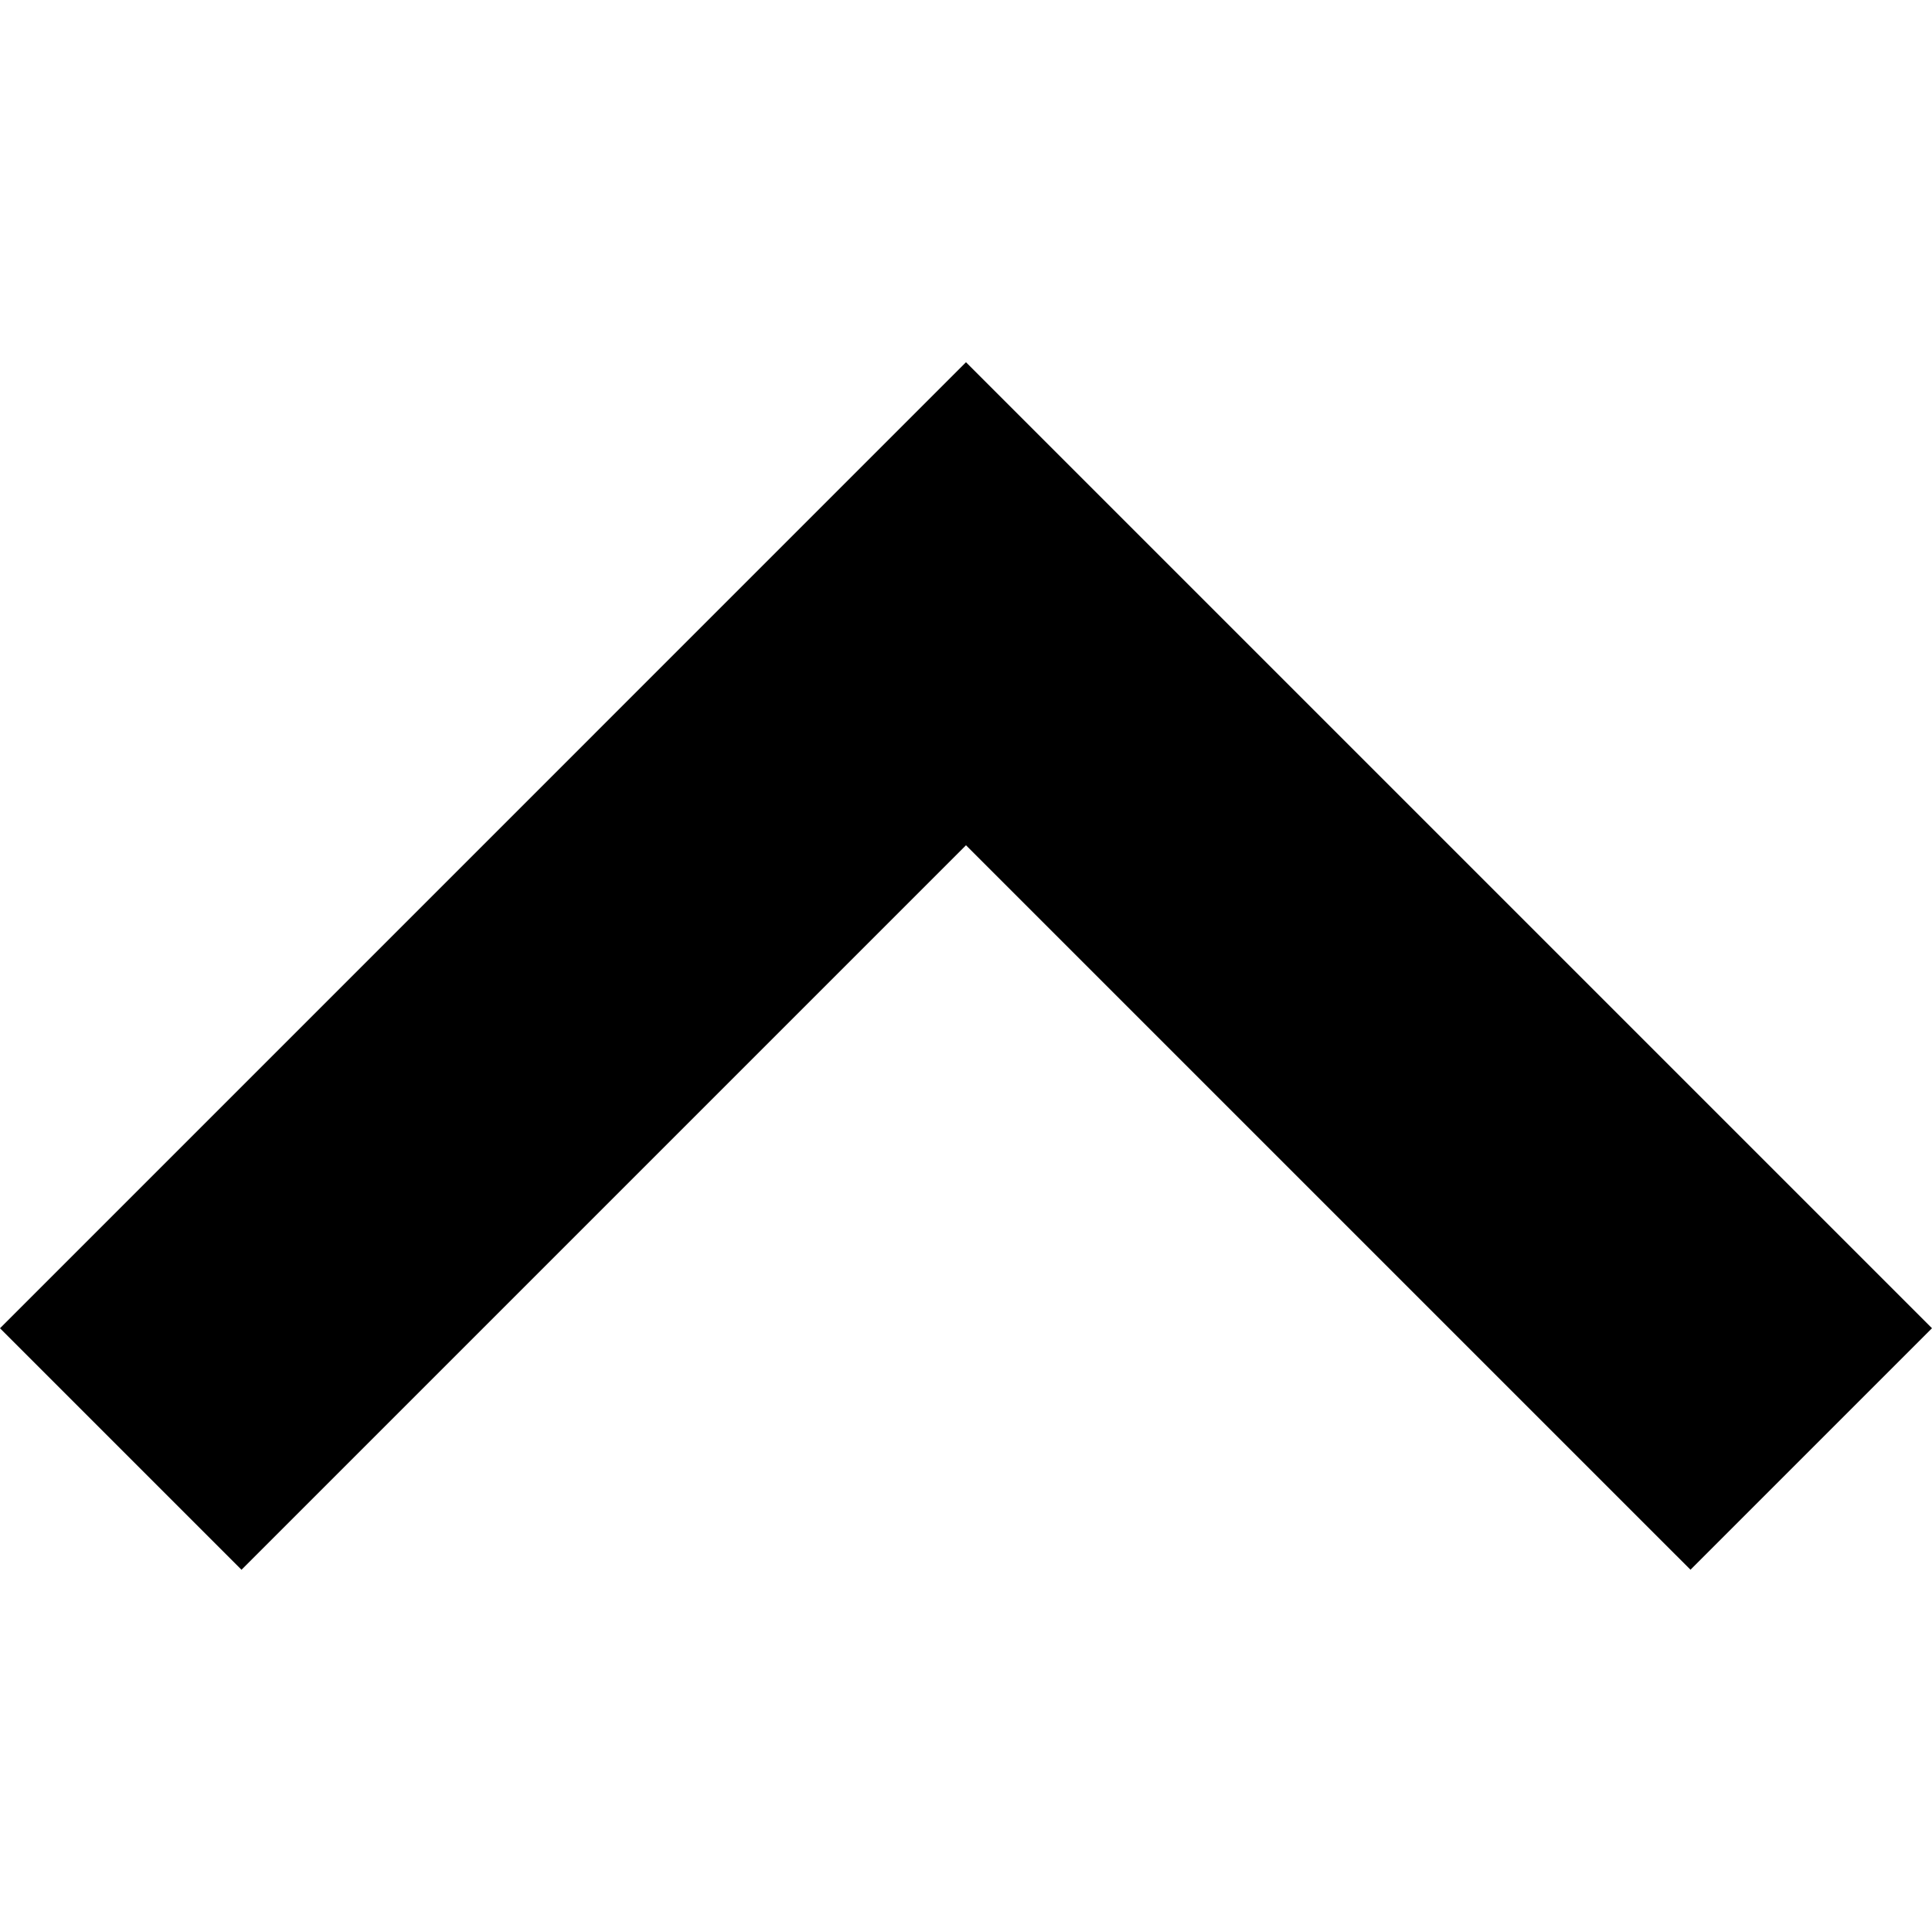
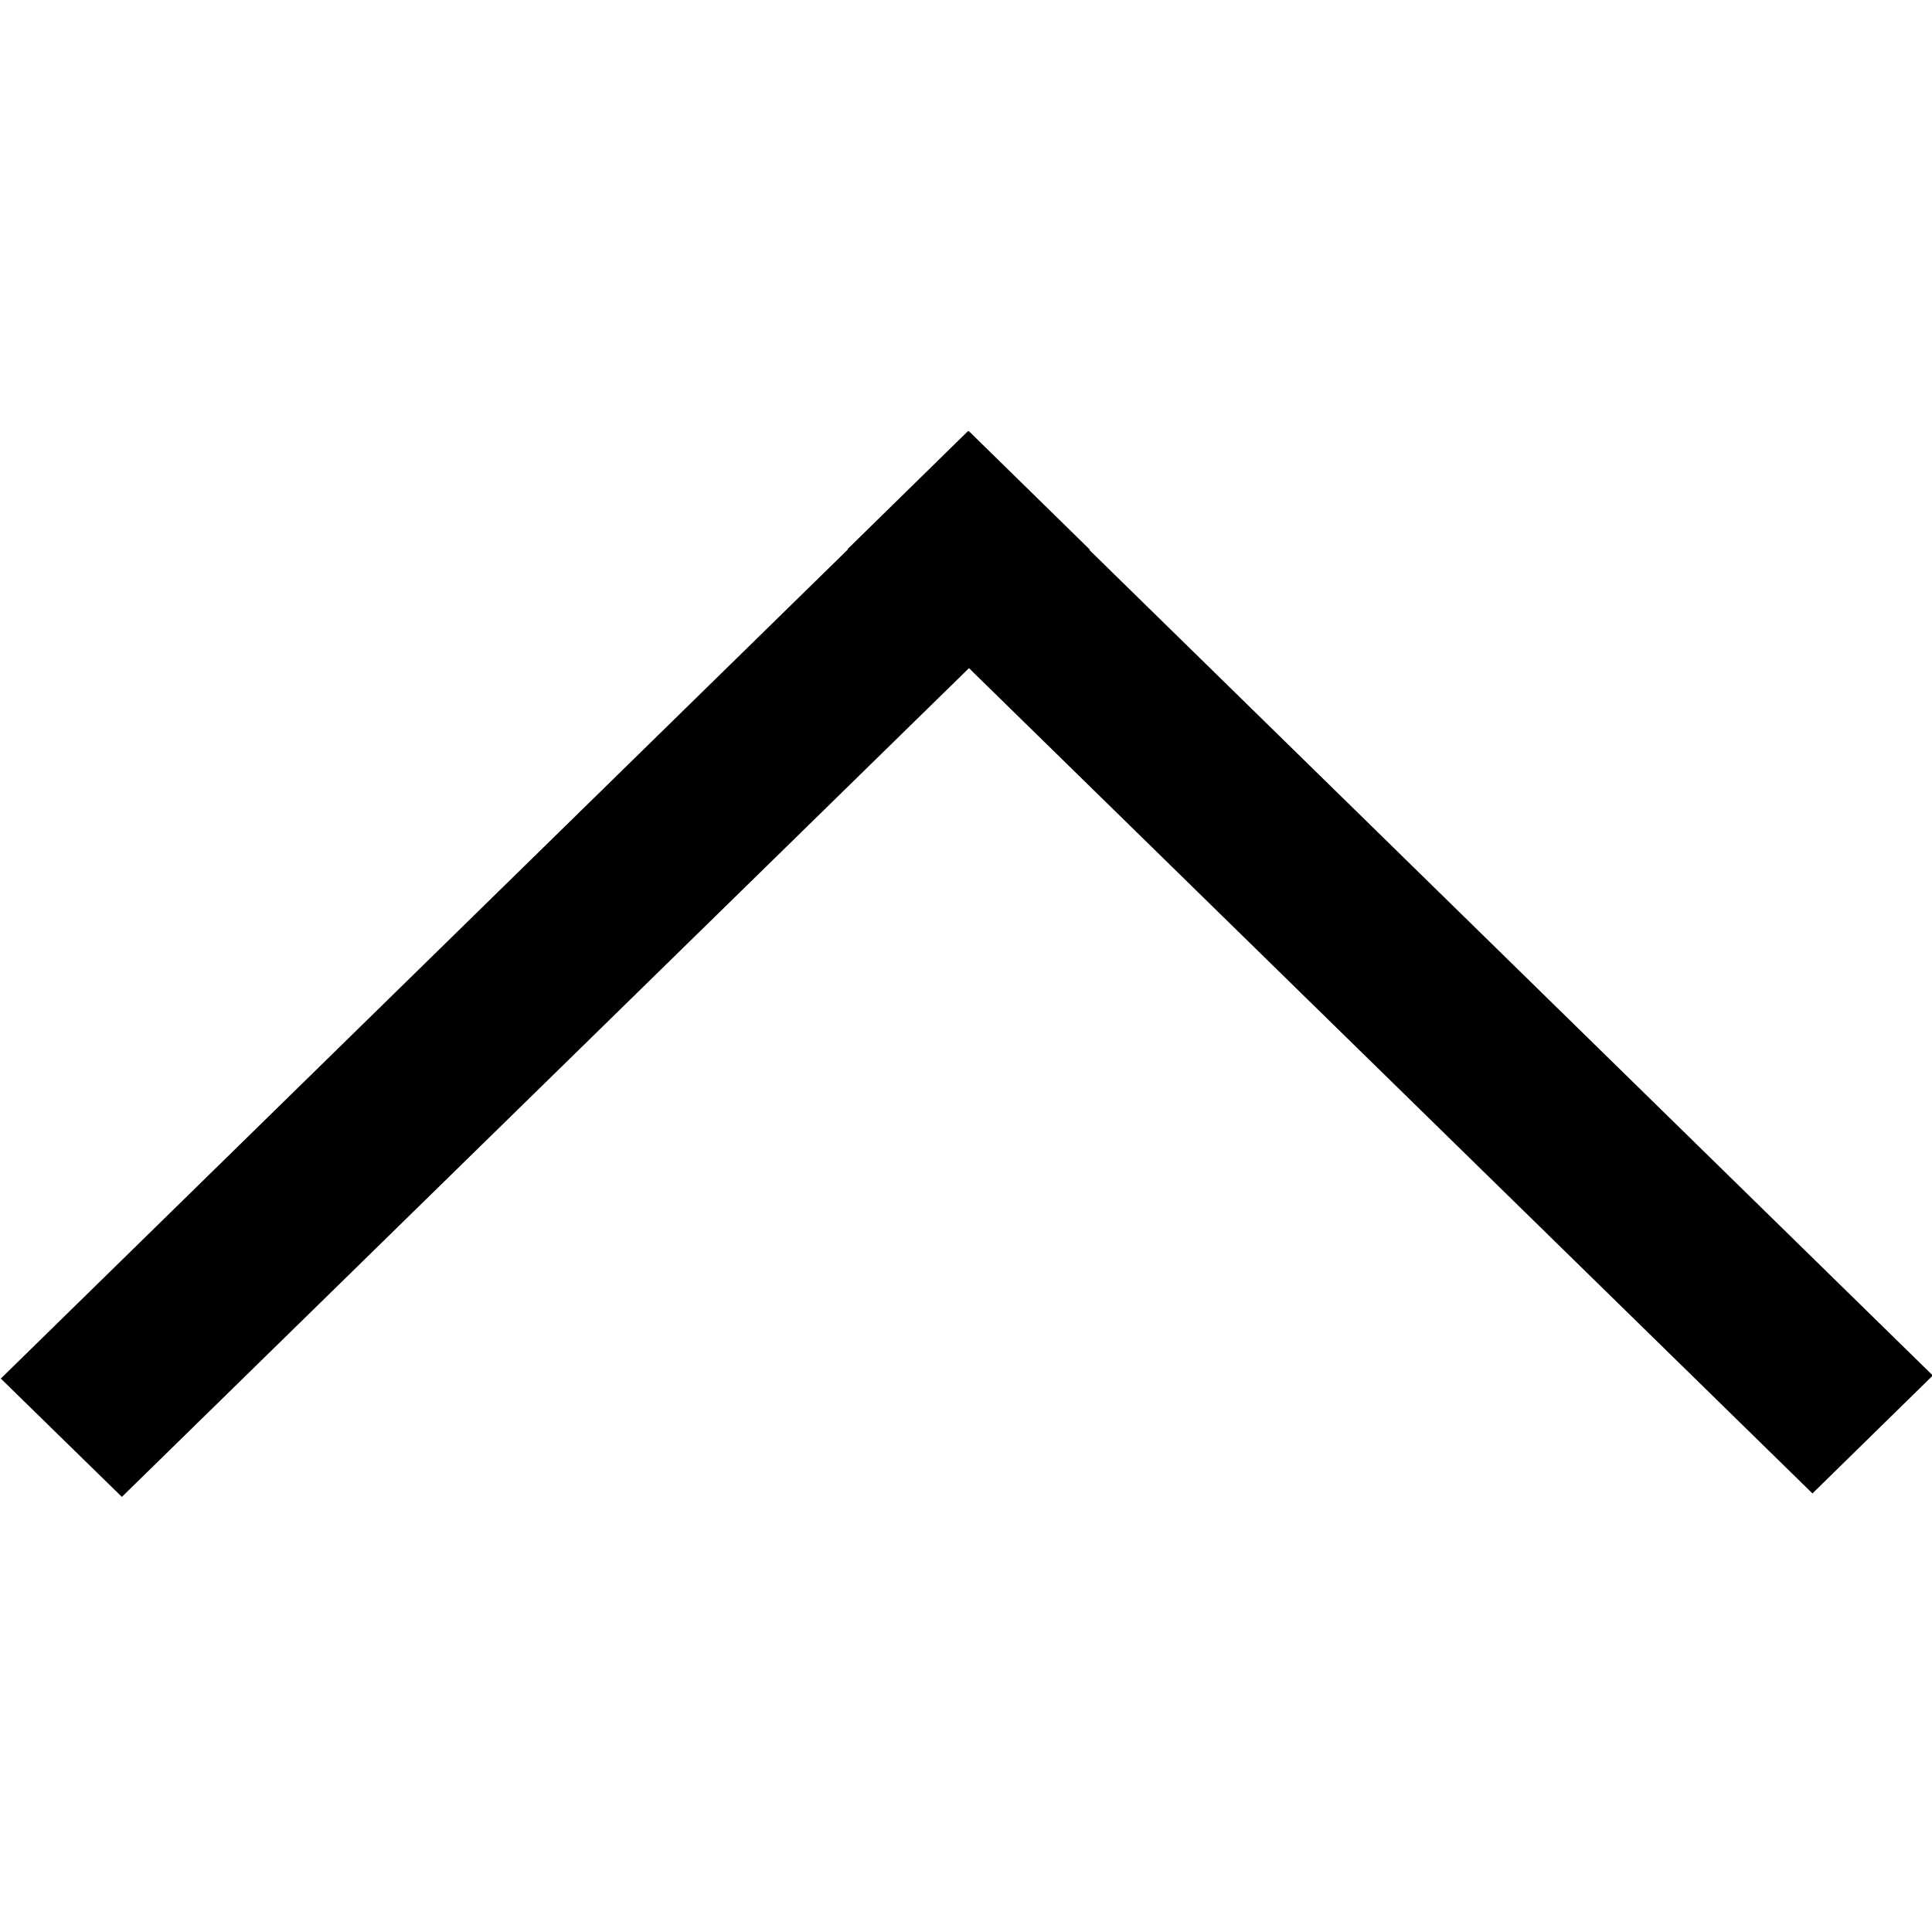
- <svg xmlns="http://www.w3.org/2000/svg" viewBox="0 0 2048 2048">
-   <path d="M1023.99 383.984l1023.99 1023.99-255.997 255.997-767.993-767.956-767.992 767.992L0 1408.01 1023.99 383.983z" />
+ <svg xmlns="http://www.w3.org/2000/svg" width="24" height="24" viewBox="0 0 24 24">
+   <path fill="currentColor" fill-rule="evenodd" clip-rule="evenodd" d="M1.514 18.595L.01 17.125l10.523-10.3-.004-.004 1.496-1.466.005.004.005-.004 1.504 1.473-.006.004L24.01 17.087l-1.495 1.465L12.037 8.3" />
</svg>
